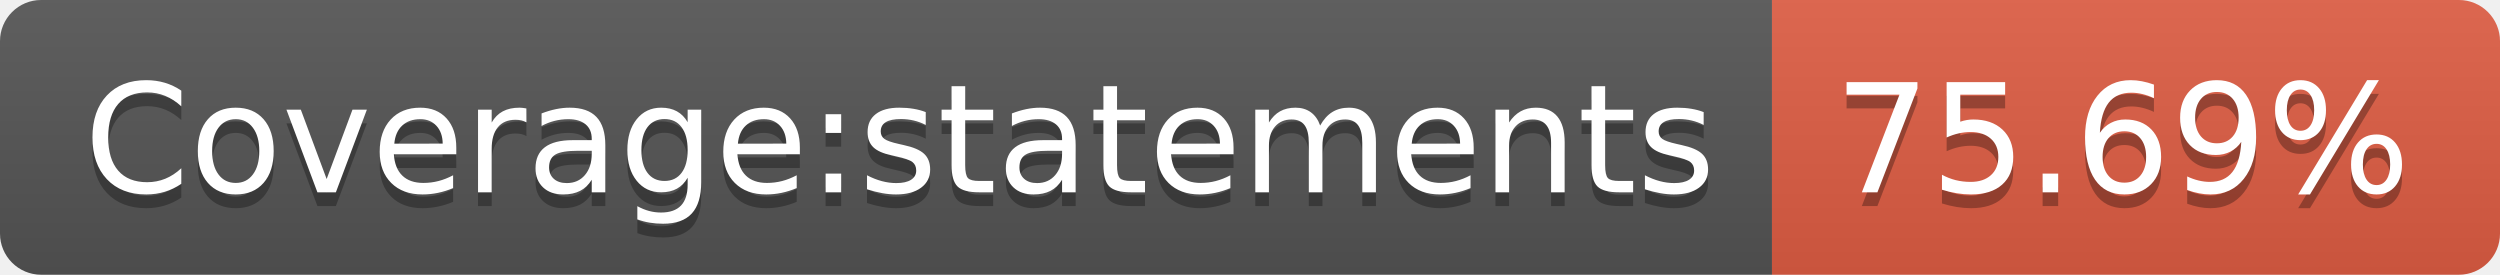
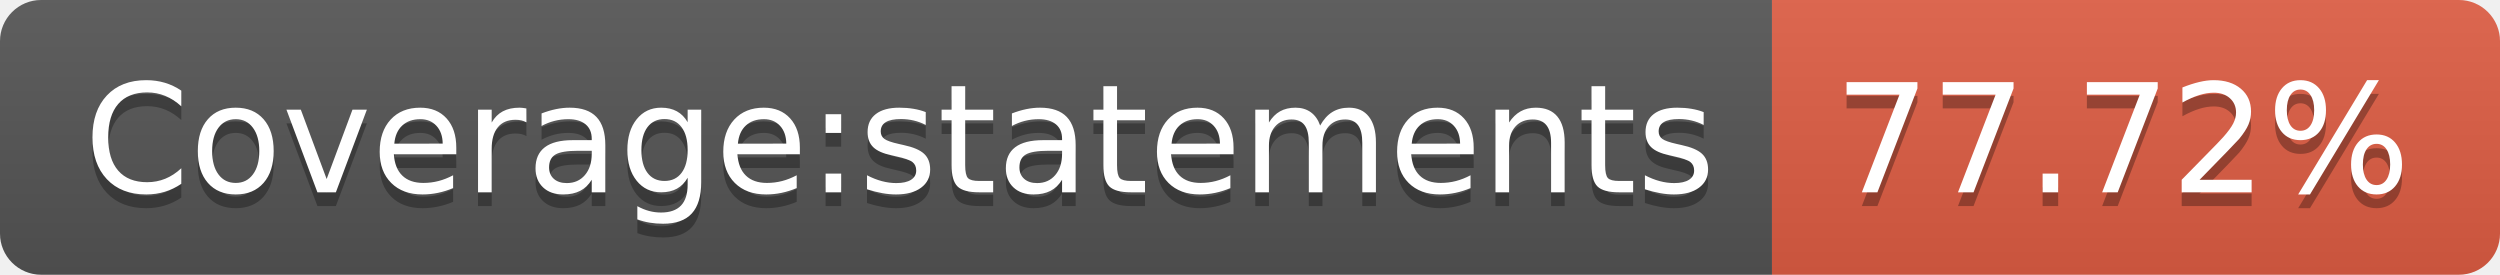
- <svg xmlns="http://www.w3.org/2000/svg" width="182" height="20" role="img" aria-label="Coverage:statements: 75.69%">
+ <svg xmlns="http://www.w3.org/2000/svg" width="182" height="20" role="img" aria-label="Coverage:statements: 77.72%">
  <linearGradient id="s" x2="0" y2="100%">
    <stop offset="0" stop-color="#bbb" stop-opacity=".1" />
    <stop offset="1" stop-opacity=".1" />
  </linearGradient>
  <clipPath id="r">
    <rect width="182" height="20" rx="3" fill="#fff" />
  </clipPath>
  <g clip-path="url(#r)">
    <rect width="129" height="20" fill="#555" />
    <rect x="129" width="53" height="20" fill="#e05d44" />
    <rect width="182" height="20" fill="url(#s)" />
  </g>
  <g fill="#fff" text-anchor="middle" font-family="Verdana,Geneva,DejaVu Sans,sans-serif" text-rendering="geometricPrecision" font-size="110">
    <text aria-hidden="true" x="655" y="150" fill="#010101" fill-opacity=".3" transform="scale(.1)" textLength="1190">Coverage:statements</text>
    <text x="655" y="140" transform="scale(.1)" fill="#fff" textLength="1190">Coverage:statements</text>
-     <text aria-hidden="true" x="1545" y="150" fill="#010101" fill-opacity=".3" transform="scale(.1)" textLength="430">75.69%</text>
-     <text x="1545" y="140" transform="scale(.1)" fill="#fff" textLength="430">75.69%</text>
+     <text aria-hidden="true" x="1545" y="150" fill="#010101" fill-opacity=".3" transform="scale(.1)" textLength="430">77.72%</text>
+     <text x="1545" y="140" transform="scale(.1)" fill="#fff" textLength="430">77.72%</text>
  </g>
</svg>
